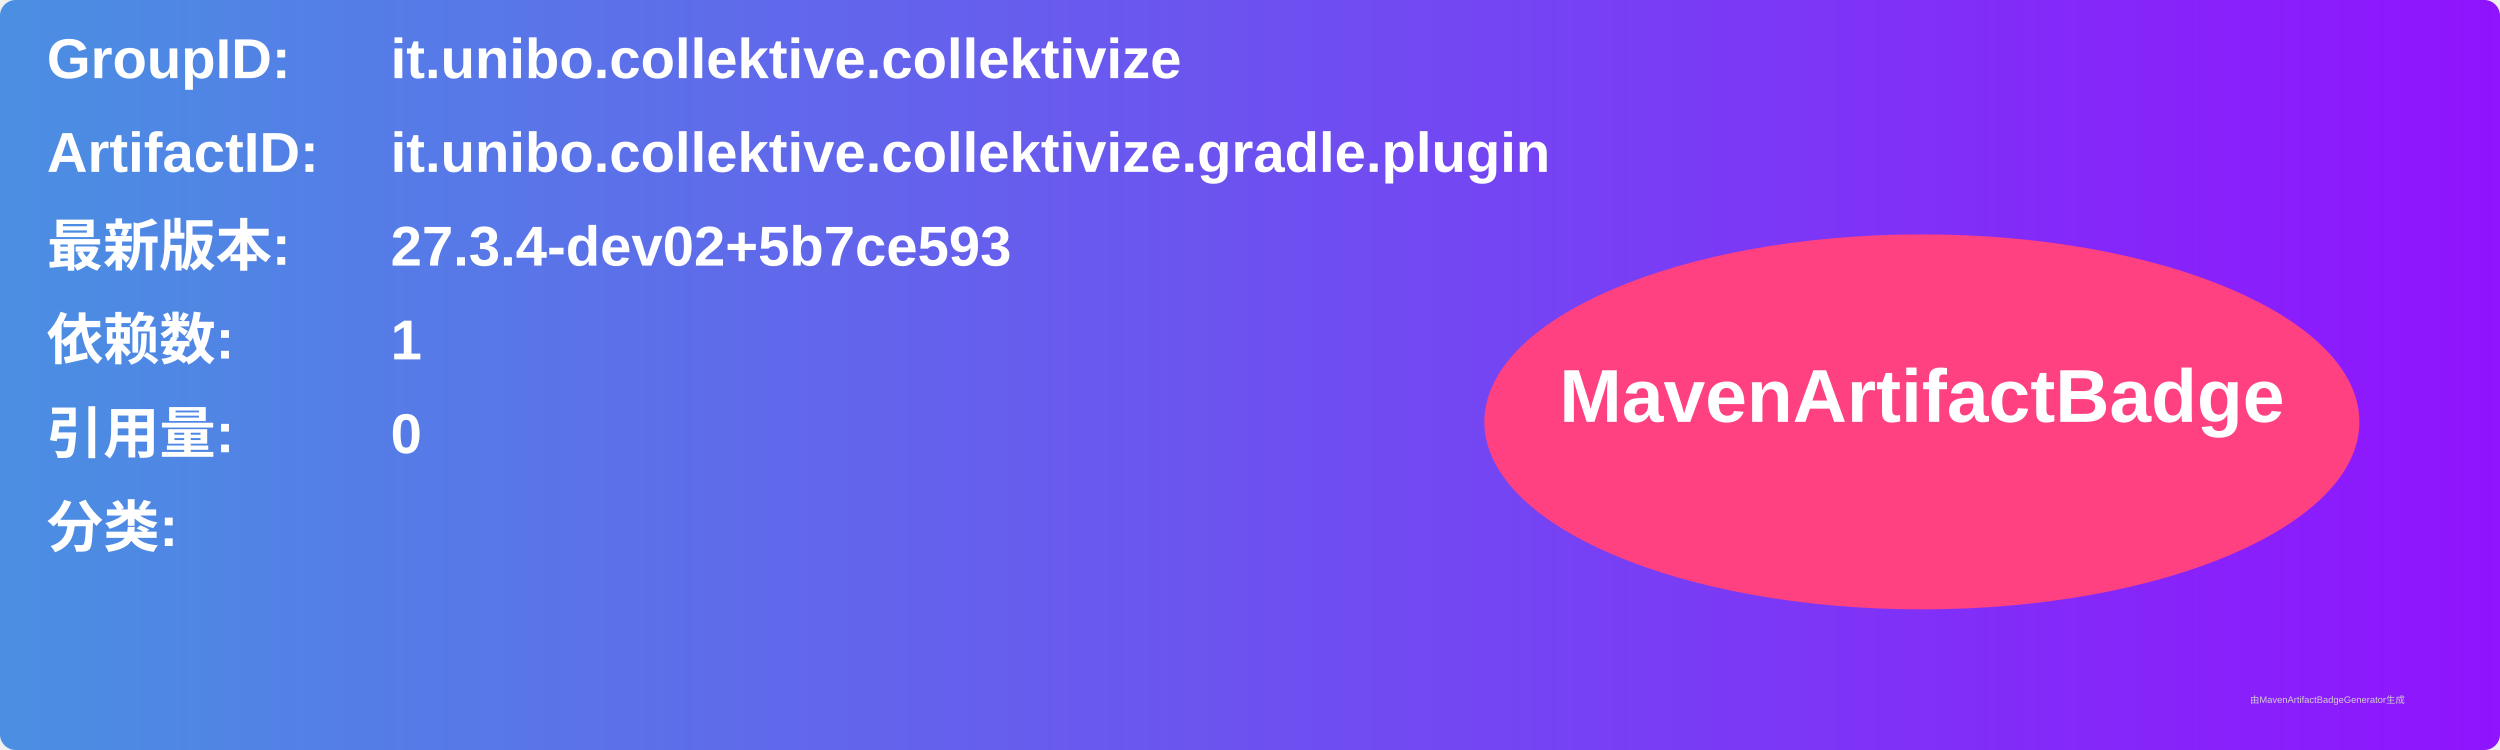
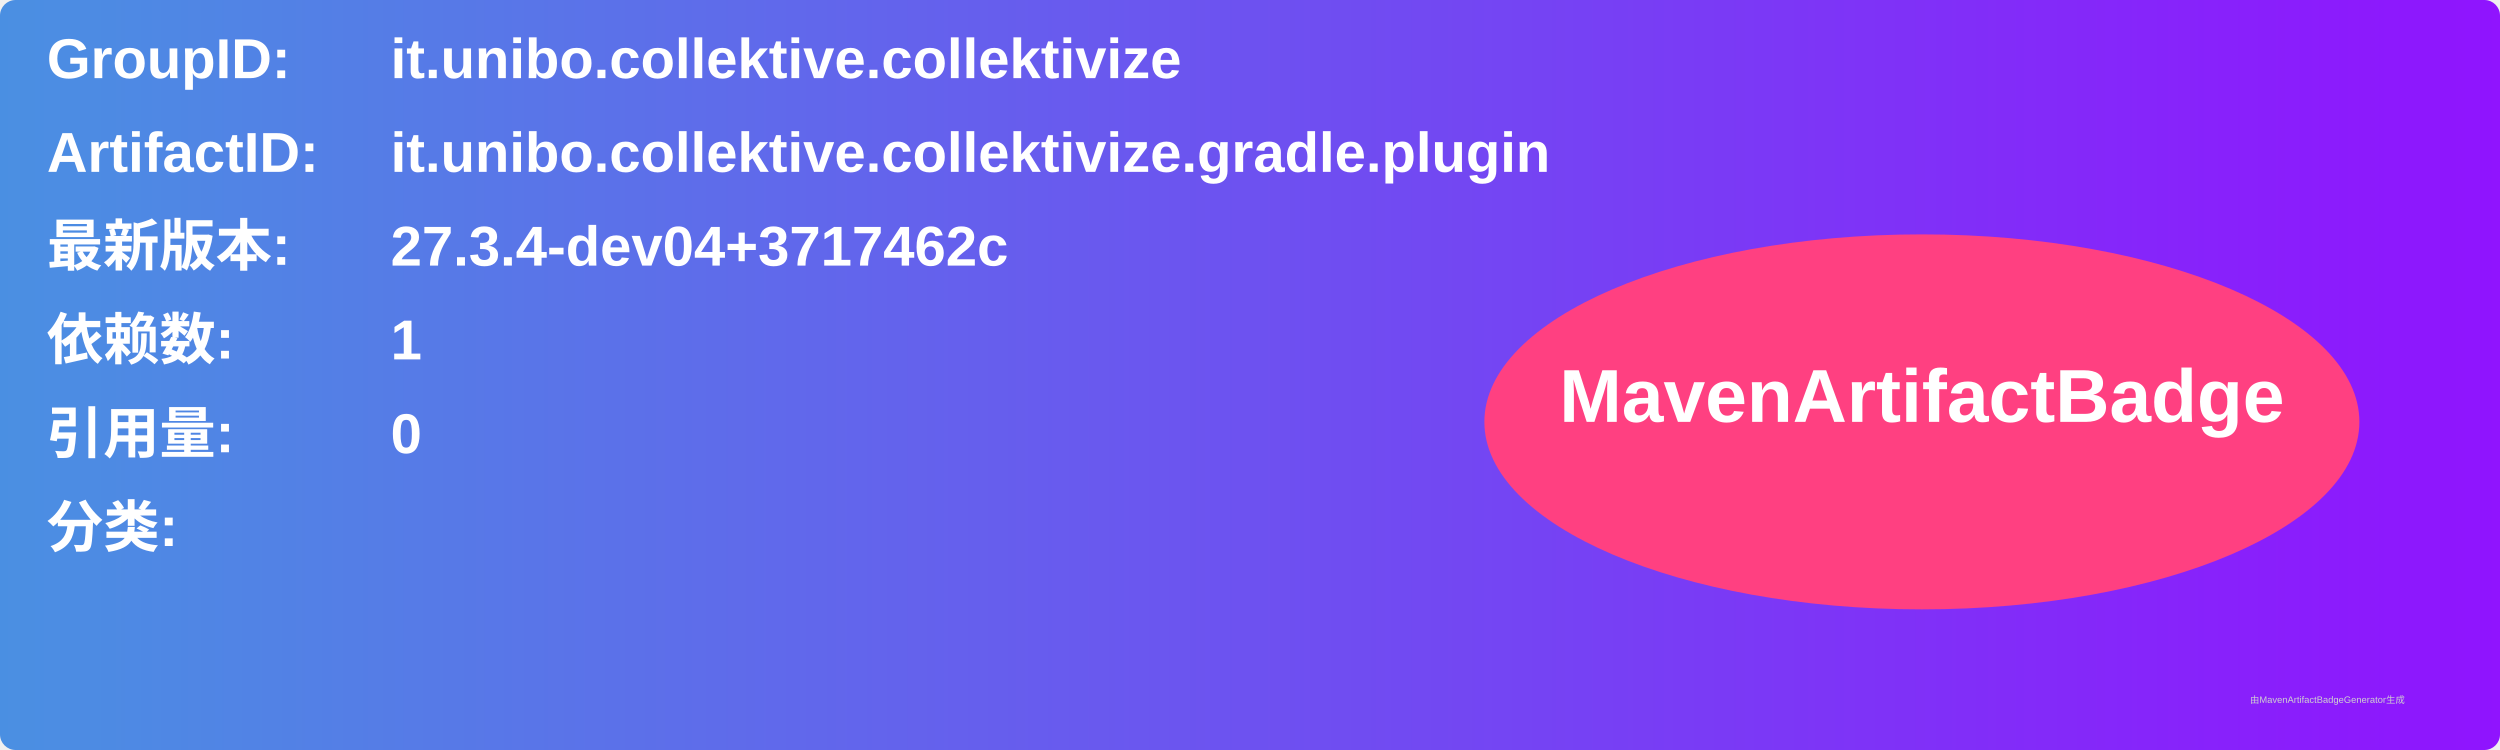
<svg xmlns="http://www.w3.org/2000/svg" width="800" height="240" viewBox="0 0 800 240">
  <linearGradient id="grad" x1="0%" y1="0%" x2="100%" y2="0%">
    <stop offset="0%" stop-color="#4a90e2" />
    <stop offset="100%" stop-color="#9013fe" />
  </linearGradient>
  <rect width="100%" height="100%" rx="5" ry="5" fill="url(#grad)" />
  <g transform="translate(15, 15)">
    <text x="0" y="10" font-family="Arial" font-size="18" fill="white" font-weight="bold" width="260">GroupID:</text>
    <text x="110" y="10" font-family="Arial" font-size="18" fill="white" font-weight="bold" width="460">it.unibo.collektive.collektivize</text>
    <text x="0" y="40" font-family="Arial" font-size="18" fill="white" font-weight="bold" width="260">ArtifactID:</text>
    <text x="110" y="40" font-family="Arial" font-size="18" fill="white" font-weight="bold" width="460">it.unibo.collektive.collektivize.gradle.plugin</text>
    <text x="0" y="70" font-family="Arial" font-size="18" fill="white" font-weight="bold">最新版本:</text>
    <text x="110" y="70" font-family="Arial" font-size="18" fill="white" font-weight="bold">
-       <tspan font-weight="bold">27.3.4-dev02+5b7ce593</tspan>
+       <tspan font-weight="bold">27.3.4-dev04+3717462c</tspan>
    </text>
    <text x="0" y="100" font-family="Arial" font-size="18" fill="white" font-weight="bold">依赖数: </text>
    <text x="110" y="100" font-family="Arial" font-size="18" fill="white">
      <tspan font-weight="bold">1</tspan>
    </text>
    <text x="0" y="130" font-family="Arial" font-size="18" fill="white" font-weight="bold">引用量: </text>
    <text x="110" y="130" font-family="Arial" font-size="18" fill="white">
      <tspan font-weight="bold">0</tspan>
    </text>
    <text x="0" y="160" font-family="Arial" font-size="18" fill="white" font-weight="bold">分类:</text>
    <text x="10" y="190" font-family="Arial" font-size="10" fill="white">
      <tspan font-weight="bold" />
    </text>
    <ellipse cx="600" cy="120" rx="140" ry="60" fill="#ff4081" />
    <text x="600" y="120" text-anchor="middle" font-family="Arial" font-size="24" fill="white" font-weight="bold">MavenArtifactBadge</text>
  </g>
  <text x="720" y="225" font-family="Arial" font-size="3" fill="#d0d0d0">由MavenArtifactBadgeGenerator生成</text>
</svg>
